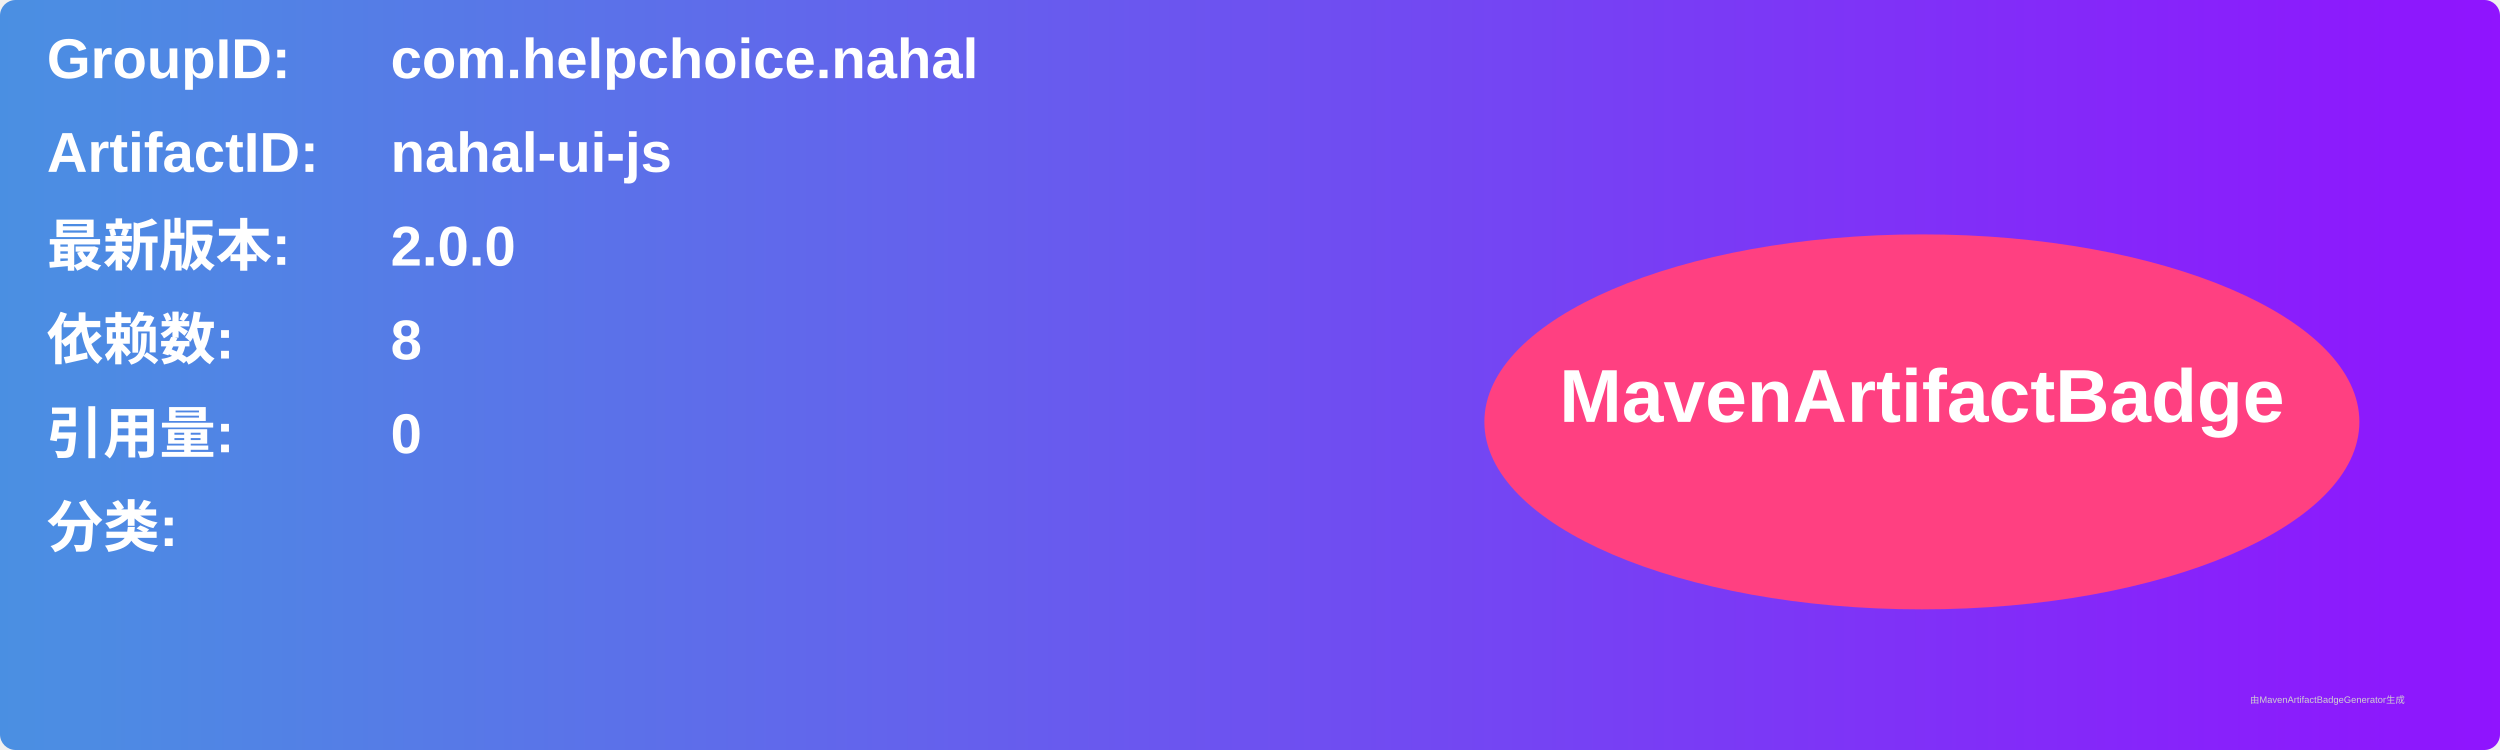
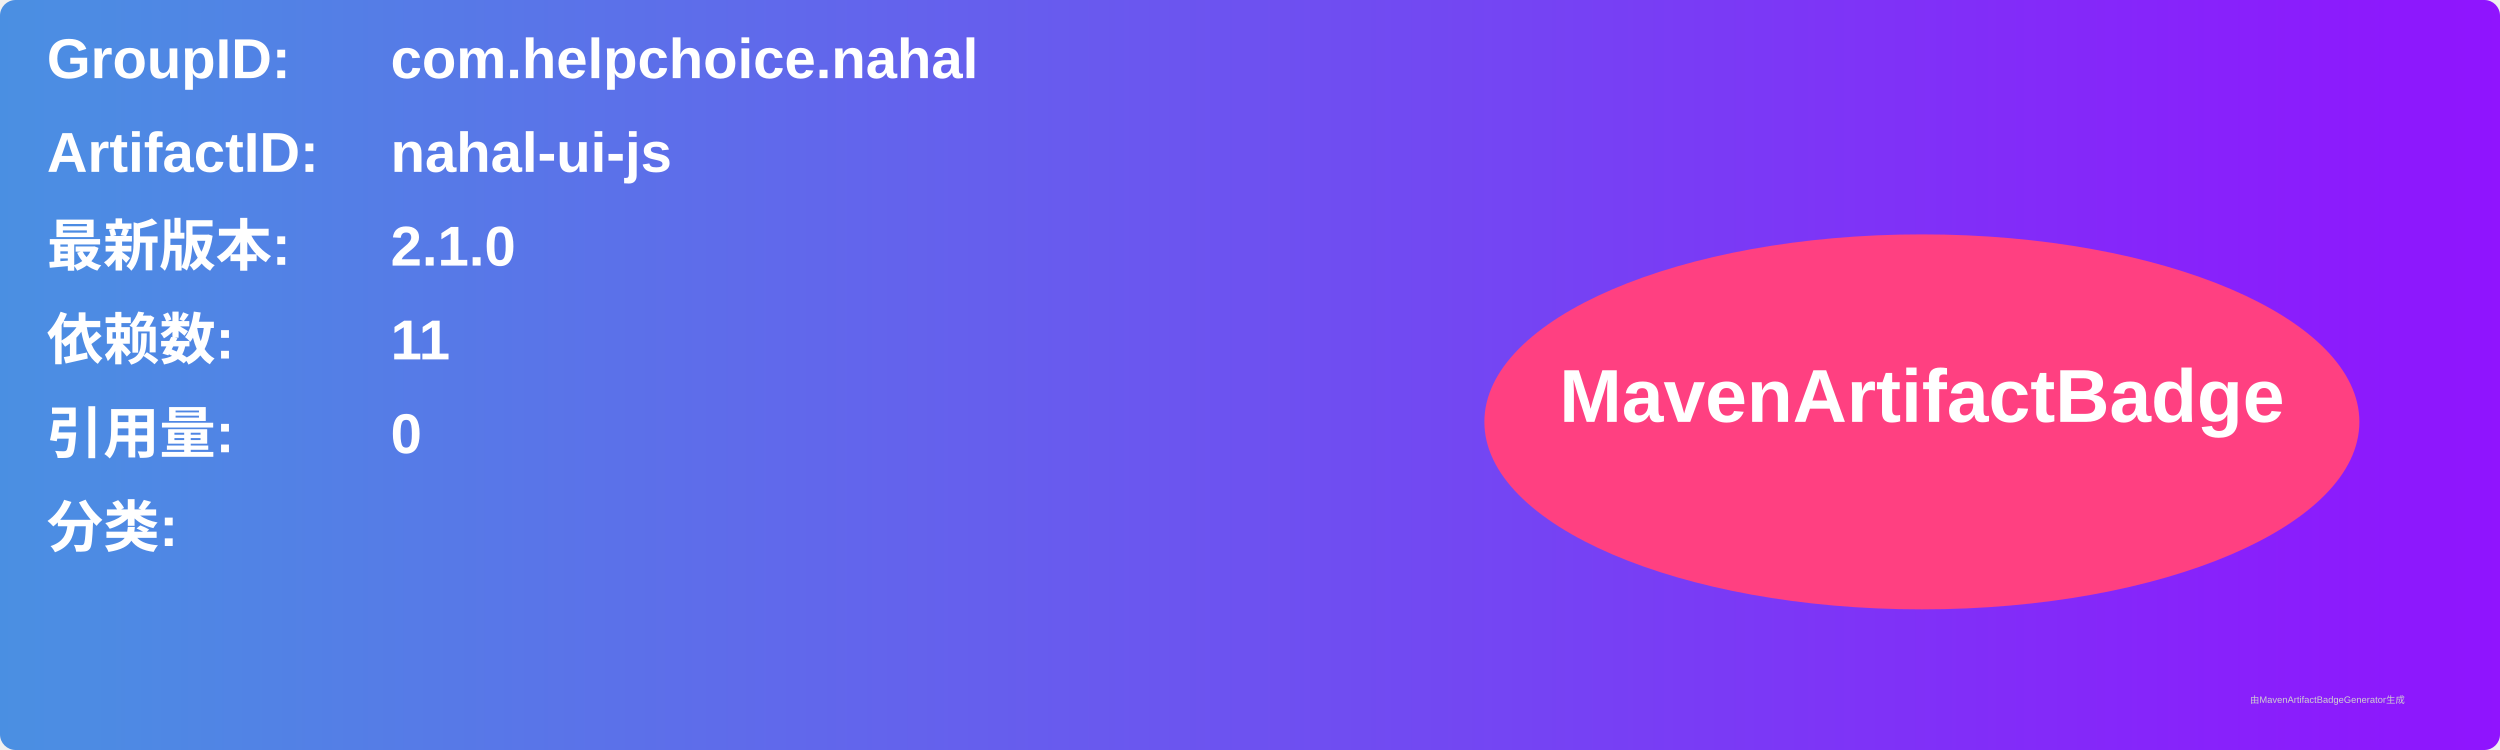
<svg xmlns="http://www.w3.org/2000/svg" width="800" height="240" viewBox="0 0 800 240">
  <linearGradient id="grad" x1="0%" y1="0%" x2="100%" y2="0%">
    <stop offset="0%" stop-color="#4a90e2" />
    <stop offset="100%" stop-color="#9013fe" />
  </linearGradient>
  <rect width="100%" height="100%" rx="5" ry="5" fill="url(#grad)" />
  <g transform="translate(15, 15)">
    <text x="0" y="10" font-family="Arial" font-size="18" fill="white" font-weight="bold" width="260">GroupID:</text>
    <text x="110" y="10" font-family="Arial" font-size="18" fill="white" font-weight="bold" width="460">com.helpchoice.nahal</text>
    <text x="0" y="40" font-family="Arial" font-size="18" fill="white" font-weight="bold" width="260">ArtifactID:</text>
    <text x="110" y="40" font-family="Arial" font-size="18" fill="white" font-weight="bold" width="460">nahal-ui-js</text>
    <text x="0" y="70" font-family="Arial" font-size="18" fill="white" font-weight="bold">最新版本:</text>
    <text x="110" y="70" font-family="Arial" font-size="18" fill="white" font-weight="bold">
-       <tspan font-weight="bold">2.0.0</tspan>
+       <tspan font-weight="bold">2.1.0</tspan>
    </text>
    <text x="0" y="100" font-family="Arial" font-size="18" fill="white" font-weight="bold">依赖数: </text>
    <text x="110" y="100" font-family="Arial" font-size="18" fill="white">
-       <tspan font-weight="bold">8</tspan>
+       <tspan font-weight="bold">11</tspan>
    </text>
    <text x="0" y="130" font-family="Arial" font-size="18" fill="white" font-weight="bold">引用量: </text>
    <text x="110" y="130" font-family="Arial" font-size="18" fill="white">
      <tspan font-weight="bold">0</tspan>
    </text>
    <text x="0" y="160" font-family="Arial" font-size="18" fill="white" font-weight="bold">分类:</text>
    <text x="10" y="190" font-family="Arial" font-size="10" fill="white">
      <tspan font-weight="bold" />
    </text>
    <ellipse cx="600" cy="120" rx="140" ry="60" fill="#ff4081" />
    <text x="600" y="120" text-anchor="middle" font-family="Arial" font-size="24" fill="white" font-weight="bold">MavenArtifactBadge</text>
  </g>
  <text x="720" y="225" font-family="Arial" font-size="3" fill="#d0d0d0">由MavenArtifactBadgeGenerator生成</text>
</svg>
